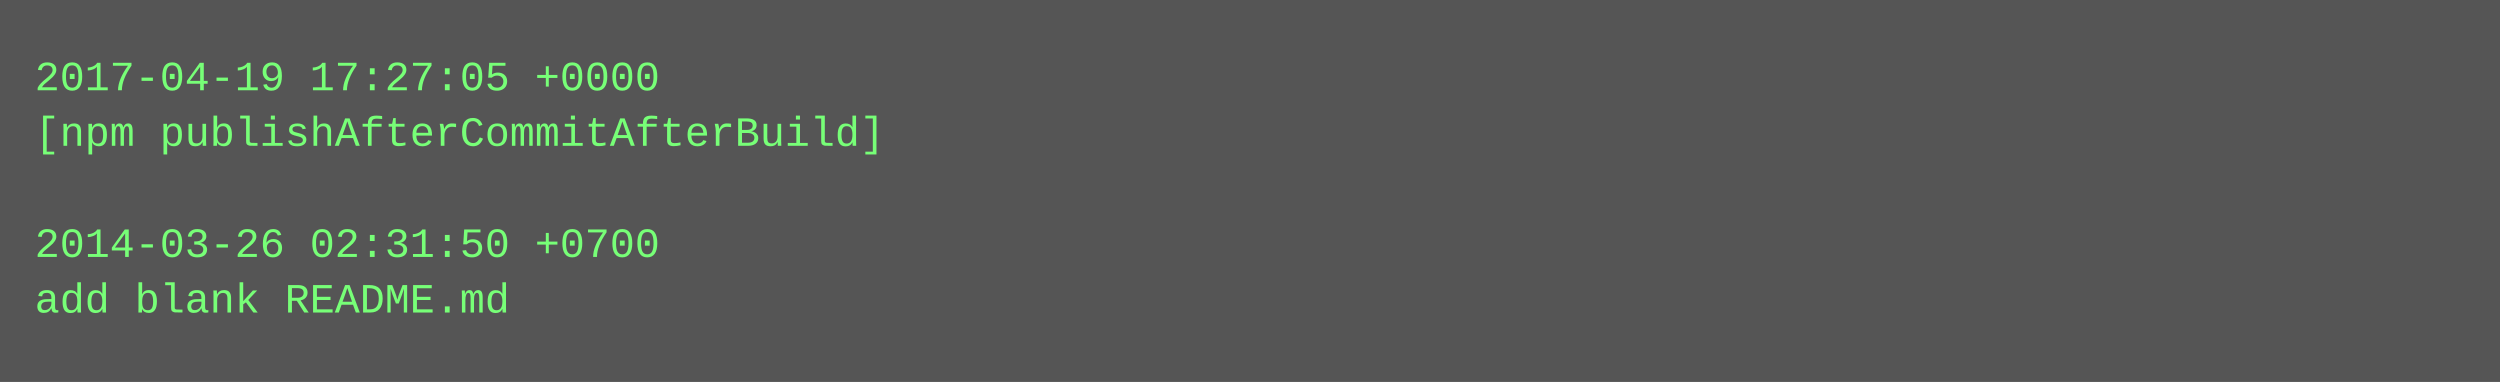
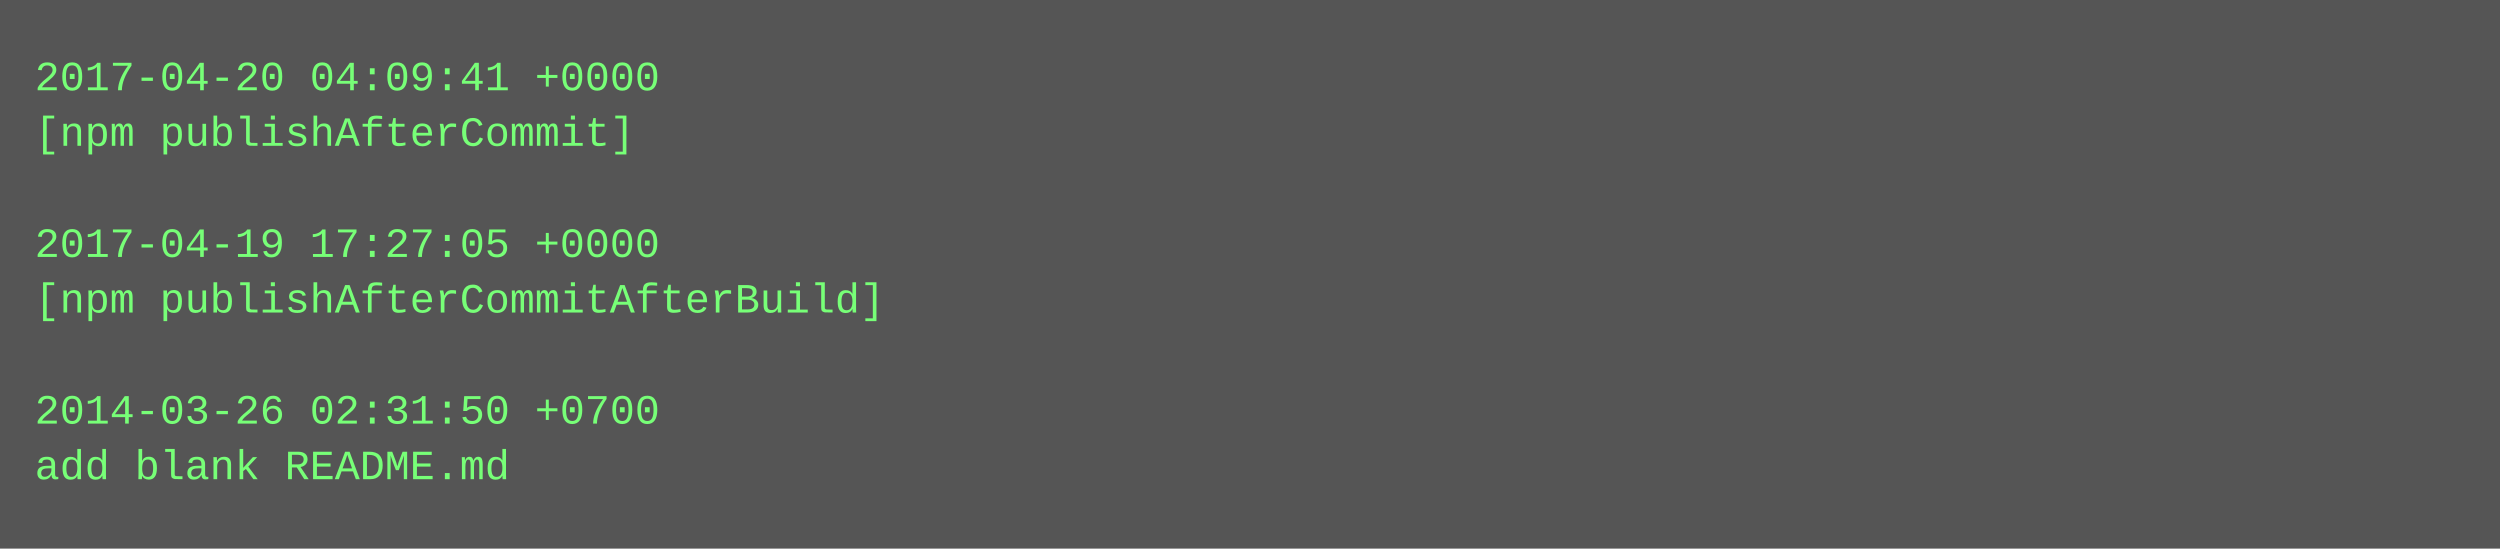
- <svg xmlns="http://www.w3.org/2000/svg" height="110" width="720">
-   <rect height="110" fill="#555" width="720" />
+ <svg xmlns="http://www.w3.org/2000/svg" height="158" width="720">
+   <rect height="158" fill="#555" width="720" />
  <text fill="#7f7" font-family="Courier New" font-size="12" xml:space="preserve">
-     <tspan x="10" y="26">2017-04-19 17:27:05 +0000</tspan>
-     <tspan x="10" y="42">[npm publishAfterCommitAfterBuild]</tspan>
+     <tspan x="10" y="26">2017-04-20 04:09:41 +0000</tspan>
+     <tspan x="10" y="42">[npm publishAfterCommit]</tspan>
    <tspan x="10" y="58" />
-     <tspan x="10" y="74">2014-03-26 02:31:50 +0700</tspan>
-     <tspan x="10" y="90">add blank README.md</tspan>
+     <tspan x="10" y="74">2017-04-19 17:27:05 +0000</tspan>
+     <tspan x="10" y="90">[npm publishAfterCommitAfterBuild]</tspan>
+     <tspan x="10" y="106" />
+     <tspan x="10" y="122">2014-03-26 02:31:50 +0700</tspan>
+     <tspan x="10" y="138">add blank README.md</tspan>
  </text>
</svg>
